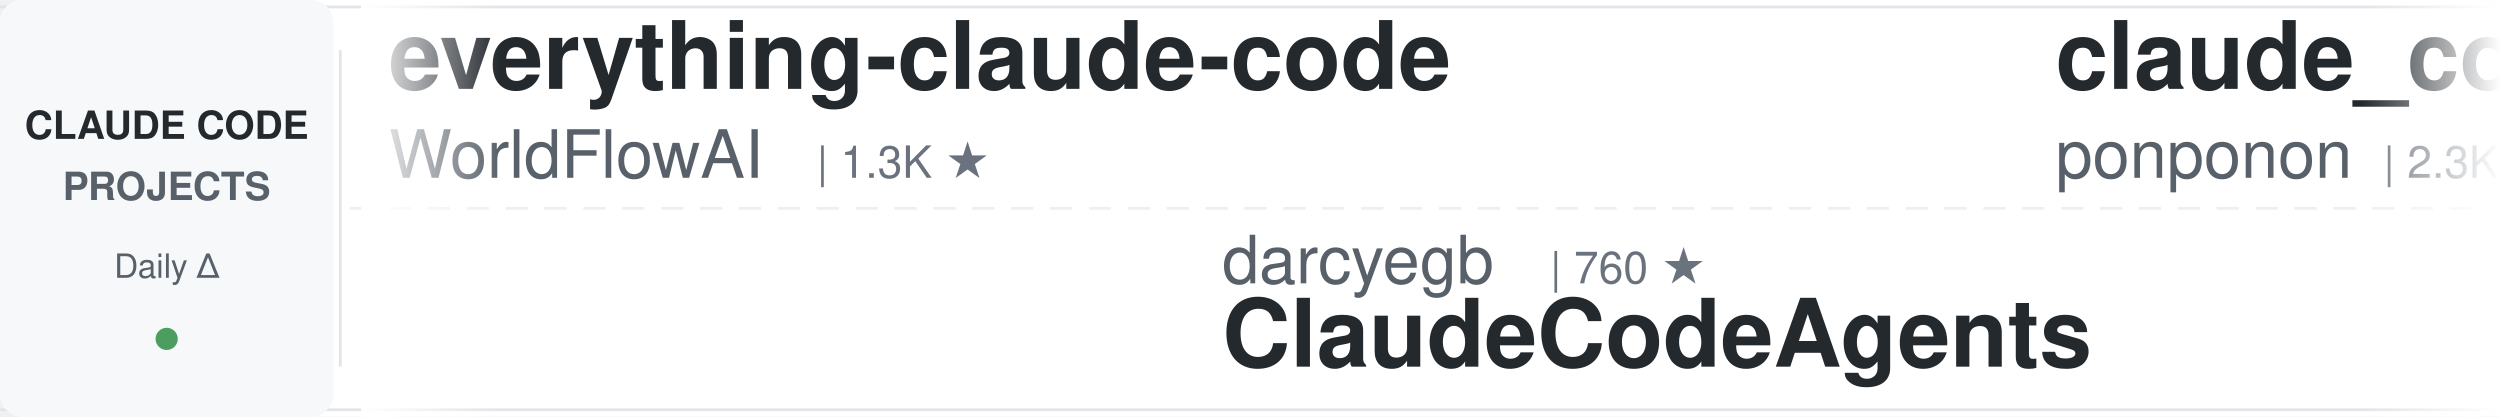
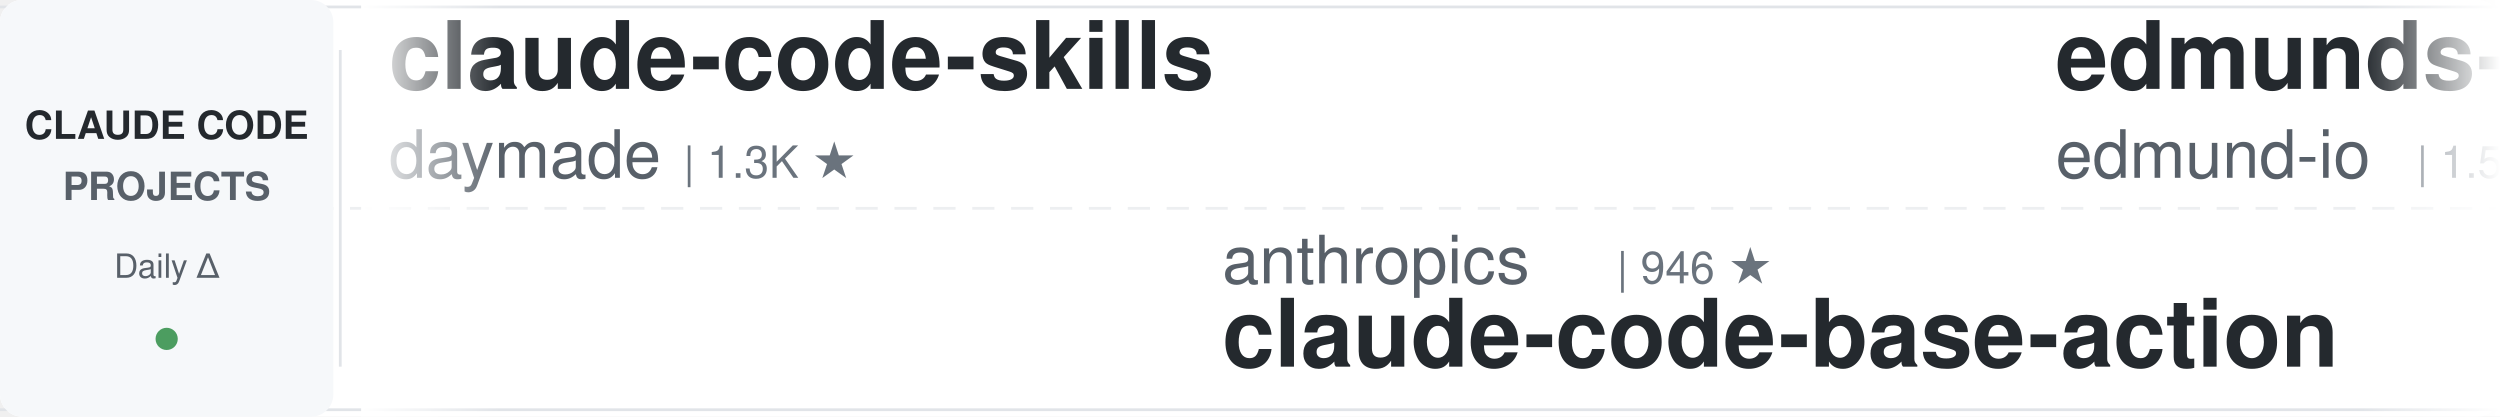
<svg xmlns="http://www.w3.org/2000/svg" width="900" height="150">
  <defs>
    <linearGradient id="leftFade" x1="0%" y1="0%" x2="100%" y2="0%">
      <stop offset="0%" style="stop-color:#ffffff;stop-opacity:1" />
      <stop offset="100%" style="stop-color:#ffffff;stop-opacity:0" />
    </linearGradient>
    <linearGradient id="rightFade" x1="0%" y1="0%" x2="100%" y2="0%">
      <stop offset="0%" style="stop-color:#ffffff;stop-opacity:0" />
      <stop offset="100%" style="stop-color:#ffffff;stop-opacity:1" />
    </linearGradient>
  </defs>
  <rect width="900" height="150" fill="#ffffff" rx="8" />
  <rect x="0" y="2" width="900" height="1" fill="#e1e4e8" />
  <rect x="0" y="147" width="900" height="1" fill="#e1e4e8" />
  <line x1="0" y1="75" x2="900" y2="75" stroke="#e1e4e8" stroke-width="1" stroke-dasharray="8 6" opacity="0.6" />
  <rect x="0" y="0" width="120" height="150" fill="#f6f8fa" rx="8" />
  <text x="60" y="50" font-family="-apple-system, BlinkMacSystemFont, 'Segoe UI', Helvetica, Arial, sans-serif" font-size="14" font-weight="600" fill="#24292e" text-anchor="middle">CLAUDE CODE</text>
  <text x="60" y="72" font-family="-apple-system, BlinkMacSystemFont, 'Segoe UI', Helvetica, Arial, sans-serif" font-size="14" font-weight="600" fill="#586069" text-anchor="middle">PROJECTS</text>
  <text x="60" y="100" font-family="-apple-system, BlinkMacSystemFont, 'Segoe UI', Helvetica, Arial, sans-serif" font-size="12" font-weight="500" fill="#586069" text-anchor="middle">Daily Δ</text>
  <circle cx="60" cy="122" r="4" fill="#22863a" opacity="0.8" />
  <rect x="122" y="18" width="1" height="114" fill="#e1e4e8" />
  <clipPath id="tickerClip">
    <rect x="130" y="0" width="770" height="150" />
  </clipPath>
  <g clip-path="url(#tickerClip)">
    <g id="tickerItems">
      <animateTransform attributeName="transform" attributeType="XML" type="translate" from="0 0" to="-3000 0" dur="54s" repeatCount="indefinite" />
      <g transform="translate(0, 0)">
-         <text x="140" y="32" font-family="-apple-system, BlinkMacSystemFont, 'Segoe UI', Helvetica, Arial, sans-serif" font-size="34" font-weight="600" fill="#24292e">everything-claude-code</text>
-         <text x="140" y="64" font-family="-apple-system, BlinkMacSystemFont, 'Segoe UI', Helvetica, Arial, sans-serif" font-size="24" font-weight="400" fill="#586069">WorldFlowAI</text>
-         <text x="294" y="64" font-family="-apple-system, BlinkMacSystemFont, 'Segoe UI', Helvetica, Arial, sans-serif" font-size="16" font-weight="500" fill="#6a737d">| 1.3K ★</text>
+         <text x="140" y="32" font-family="-apple-system, BlinkMacSystemFont, 'Segoe UI', Helvetica, Arial, sans-serif" font-size="34" font-weight="600" fill="#24292e">claude-code-skills</text>
+         <text x="140" y="64" font-family="-apple-system, BlinkMacSystemFont, 'Segoe UI', Helvetica, Arial, sans-serif" font-size="24" font-weight="400" fill="#586069">daymade</text>
+         <text x="246" y="64" font-family="-apple-system, BlinkMacSystemFont, 'Segoe UI', Helvetica, Arial, sans-serif" font-size="16" font-weight="500" fill="#6a737d">| 1.3K ★</text>
      </g>
      <g transform="translate(300, 0)">
-         <text x="140" y="102" font-family="-apple-system, BlinkMacSystemFont, 'Segoe UI', Helvetica, Arial, sans-serif" font-size="24" font-weight="400" fill="#586069">darcyegb</text>
-         <text x="258" y="102" font-family="-apple-system, BlinkMacSystemFont, 'Segoe UI', Helvetica, Arial, sans-serif" font-size="16" font-weight="500" fill="#6a737d">| 760 ★</text>
-         <text x="140" y="132" font-family="-apple-system, BlinkMacSystemFont, 'Segoe UI', Helvetica, Arial, sans-serif" font-size="34" font-weight="600" fill="#24292e">ClaudeCodeAgents</text>
+         <text x="140" y="102" font-family="-apple-system, BlinkMacSystemFont, 'Segoe UI', Helvetica, Arial, sans-serif" font-size="24" font-weight="400" fill="#586069">anthropics</text>
+         <text x="282" y="102" font-family="-apple-system, BlinkMacSystemFont, 'Segoe UI', Helvetica, Arial, sans-serif" font-size="16" font-weight="500" fill="#6a737d">| 946 ★</text>
+         <text x="140" y="132" font-family="-apple-system, BlinkMacSystemFont, 'Segoe UI', Helvetica, Arial, sans-serif" font-size="34" font-weight="600" fill="#24292e">claude-code-base-action</text>
      </g>
      <g transform="translate(600, 0)">
-         <text x="140" y="32" font-family="-apple-system, BlinkMacSystemFont, 'Segoe UI', Helvetica, Arial, sans-serif" font-size="34" font-weight="600" fill="#24292e">claude_code_src</text>
-         <text x="140" y="64" font-family="-apple-system, BlinkMacSystemFont, 'Segoe UI', Helvetica, Arial, sans-serif" font-size="24" font-weight="400" fill="#586069">ponponon</text>
-         <text x="258" y="64" font-family="-apple-system, BlinkMacSystemFont, 'Segoe UI', Helvetica, Arial, sans-serif" font-size="16" font-weight="500" fill="#6a737d">| 2.3K ★</text>
+         <text x="140" y="32" font-family="-apple-system, BlinkMacSystemFont, 'Segoe UI', Helvetica, Arial, sans-serif" font-size="34" font-weight="600" fill="#24292e">edmunds-claude-code</text>
+         <text x="140" y="64" font-family="-apple-system, BlinkMacSystemFont, 'Segoe UI', Helvetica, Arial, sans-serif" font-size="24" font-weight="400" fill="#586069">edmund-io</text>
+         <text x="270" y="64" font-family="-apple-system, BlinkMacSystemFont, 'Segoe UI', Helvetica, Arial, sans-serif" font-size="16" font-weight="500" fill="#6a737d">| 1.5K ★</text>
      </g>
      <g transform="translate(900, 0)">
-         <text x="140" y="102" font-family="-apple-system, BlinkMacSystemFont, 'Segoe UI', Helvetica, Arial, sans-serif" font-size="24" font-weight="400" fill="#586069">diet103</text>
-         <text x="246" y="102" font-family="-apple-system, BlinkMacSystemFont, 'Segoe UI', Helvetica, Arial, sans-serif" font-size="16" font-weight="500" fill="#6a737d">| 10.0K ★</text>
-         <text x="140" y="132" font-family="-apple-system, BlinkMacSystemFont, 'Segoe UI', Helvetica, Arial, sans-serif" font-size="34" font-weight="600" fill="#24292e">claude-code-infrastructu...</text>
+         <text x="140" y="102" font-family="-apple-system, BlinkMacSystemFont, 'Segoe UI', Helvetica, Arial, sans-serif" font-size="24" font-weight="400" fill="#586069">Windy3f3f3f3f</text>
+         <text x="318" y="102" font-family="-apple-system, BlinkMacSystemFont, 'Segoe UI', Helvetica, Arial, sans-serif" font-size="16" font-weight="500" fill="#6a737d">| 3.4K ★</text>
+         <text x="140" y="132" font-family="-apple-system, BlinkMacSystemFont, 'Segoe UI', Helvetica, Arial, sans-serif" font-size="34" font-weight="600" fill="#24292e">how-claude-code-works</text>
      </g>
      <g transform="translate(1200, 0)">
-         <text x="140" y="32" font-family="-apple-system, BlinkMacSystemFont, 'Segoe UI', Helvetica, Arial, sans-serif" font-size="34" font-weight="600" fill="#24292e">claude-code-from-scratch</text>
-         <text x="140" y="64" font-family="-apple-system, BlinkMacSystemFont, 'Segoe UI', Helvetica, Arial, sans-serif" font-size="24" font-weight="400" fill="#586069">Windy3f3f3f3f</text>
-         <text x="318" y="64" font-family="-apple-system, BlinkMacSystemFont, 'Segoe UI', Helvetica, Arial, sans-serif" font-size="16" font-weight="500" fill="#6a737d">| 2.6K ★</text>
+         <text x="140" y="32" font-family="-apple-system, BlinkMacSystemFont, 'Segoe UI', Helvetica, Arial, sans-serif" font-size="34" font-weight="600" fill="#24292e">claude-code-engineering</text>
+         <text x="140" y="64" font-family="-apple-system, BlinkMacSystemFont, 'Segoe UI', Helvetica, Arial, sans-serif" font-size="24" font-weight="400" fill="#586069">huangjia2019</text>
+         <text x="306" y="64" font-family="-apple-system, BlinkMacSystemFont, 'Segoe UI', Helvetica, Arial, sans-serif" font-size="16" font-weight="500" fill="#6a737d">| 1.1K ★</text>
      </g>
      <g transform="translate(1500, 0)">
-         <text x="140" y="102" font-family="-apple-system, BlinkMacSystemFont, 'Segoe UI', Helvetica, Arial, sans-serif" font-size="24" font-weight="400" fill="#586069">lorryjovens-hub</text>
-         <text x="342" y="102" font-family="-apple-system, BlinkMacSystemFont, 'Segoe UI', Helvetica, Arial, sans-serif" font-size="16" font-weight="500" fill="#6a737d">| 1.7K ★</text>
-         <text x="140" y="132" font-family="-apple-system, BlinkMacSystemFont, 'Segoe UI', Helvetica, Arial, sans-serif" font-size="34" font-weight="600" fill="#24292e">claude-code-rust</text>
+         <text x="140" y="102" font-family="-apple-system, BlinkMacSystemFont, 'Segoe UI', Helvetica, Arial, sans-serif" font-size="24" font-weight="400" fill="#586069">OneRedOak</text>
+         <text x="270" y="102" font-family="-apple-system, BlinkMacSystemFont, 'Segoe UI', Helvetica, Arial, sans-serif" font-size="16" font-weight="500" fill="#6a737d">| 3.9K ★</text>
+         <text x="140" y="132" font-family="-apple-system, BlinkMacSystemFont, 'Segoe UI', Helvetica, Arial, sans-serif" font-size="34" font-weight="600" fill="#24292e">claude-code-workflows</text>
      </g>
      <g transform="translate(1800, 0)">
-         <text x="140" y="32" font-family="-apple-system, BlinkMacSystemFont, 'Segoe UI', Helvetica, Arial, sans-serif" font-size="34" font-weight="600" fill="#24292e">how-claude-code-works</text>
-         <text x="140" y="64" font-family="-apple-system, BlinkMacSystemFont, 'Segoe UI', Helvetica, Arial, sans-serif" font-size="24" font-weight="400" fill="#586069">Windy3f3f3f3f</text>
-         <text x="318" y="64" font-family="-apple-system, BlinkMacSystemFont, 'Segoe UI', Helvetica, Arial, sans-serif" font-size="16" font-weight="500" fill="#6a737d">| 3.4K ★</text>
+         <text x="140" y="32" font-family="-apple-system, BlinkMacSystemFont, 'Segoe UI', Helvetica, Arial, sans-serif" font-size="34" font-weight="600" fill="#24292e">claude-code-video-toolki...</text>
+         <text x="140" y="64" font-family="-apple-system, BlinkMacSystemFont, 'Segoe UI', Helvetica, Arial, sans-serif" font-size="24" font-weight="400" fill="#586069">digitalsamba</text>
+         <text x="306" y="64" font-family="-apple-system, BlinkMacSystemFont, 'Segoe UI', Helvetica, Arial, sans-serif" font-size="16" font-weight="500" fill="#6a737d">| 1.9K ★</text>
      </g>
      <g transform="translate(2100, 0)">
-         <text x="140" y="102" font-family="-apple-system, BlinkMacSystemFont, 'Segoe UI', Helvetica, Arial, sans-serif" font-size="24" font-weight="400" fill="#586069">kodu-ai</text>
-         <text x="246" y="102" font-family="-apple-system, BlinkMacSystemFont, 'Segoe UI', Helvetica, Arial, sans-serif" font-size="16" font-weight="500" fill="#6a737d">| 5.2K ★</text>
-         <text x="140" y="132" font-family="-apple-system, BlinkMacSystemFont, 'Segoe UI', Helvetica, Arial, sans-serif" font-size="34" font-weight="600" fill="#24292e">claude-coder</text>
+         <text x="140" y="102" font-family="-apple-system, BlinkMacSystemFont, 'Segoe UI', Helvetica, Arial, sans-serif" font-size="24" font-weight="400" fill="#586069">luyao618</text>
+         <text x="258" y="102" font-family="-apple-system, BlinkMacSystemFont, 'Segoe UI', Helvetica, Arial, sans-serif" font-size="16" font-weight="500" fill="#6a737d">| 1.7K ★</text>
+         <text x="140" y="132" font-family="-apple-system, BlinkMacSystemFont, 'Segoe UI', Helvetica, Arial, sans-serif" font-size="34" font-weight="600" fill="#24292e">Claude-Code-Source-Study</text>
      </g>
      <g transform="translate(2400, 0)">
-         <text x="140" y="32" font-family="-apple-system, BlinkMacSystemFont, 'Segoe UI', Helvetica, Arial, sans-serif" font-size="34" font-weight="600" fill="#24292e">claude-code-ultimate-gui...</text>
-         <text x="140" y="64" font-family="-apple-system, BlinkMacSystemFont, 'Segoe UI', Helvetica, Arial, sans-serif" font-size="24" font-weight="400" fill="#586069">FlorianBruniaux</text>
-         <text x="342" y="64" font-family="-apple-system, BlinkMacSystemFont, 'Segoe UI', Helvetica, Arial, sans-serif" font-size="16" font-weight="500" fill="#6a737d">| 5.7K ★</text>
+         <text x="140" y="32" font-family="-apple-system, BlinkMacSystemFont, 'Segoe UI', Helvetica, Arial, sans-serif" font-size="34" font-weight="600" fill="#24292e">claude-code-guide</text>
+         <text x="140" y="64" font-family="-apple-system, BlinkMacSystemFont, 'Segoe UI', Helvetica, Arial, sans-serif" font-size="24" font-weight="400" fill="#586069">zebbern</text>
+         <text x="246" y="64" font-family="-apple-system, BlinkMacSystemFont, 'Segoe UI', Helvetica, Arial, sans-serif" font-size="16" font-weight="500" fill="#6a737d">| 4.6K ★</text>
      </g>
      <g transform="translate(2700, 0)">
-         <text x="140" y="102" font-family="-apple-system, BlinkMacSystemFont, 'Segoe UI', Helvetica, Arial, sans-serif" font-size="24" font-weight="400" fill="#586069">andrew-kramer-inno</text>
-         <text x="378" y="102" font-family="-apple-system, BlinkMacSystemFont, 'Segoe UI', Helvetica, Arial, sans-serif" font-size="16" font-weight="500" fill="#6a737d">| 593 ★</text>
-         <text x="140" y="132" font-family="-apple-system, BlinkMacSystemFont, 'Segoe UI', Helvetica, Arial, sans-serif" font-size="34" font-weight="600" fill="#24292e">claude-code-source-build</text>
+         <text x="140" y="102" font-family="-apple-system, BlinkMacSystemFont, 'Segoe UI', Helvetica, Arial, sans-serif" font-size="24" font-weight="400" fill="#586069">repowise-dev</text>
+         <text x="306" y="102" font-family="-apple-system, BlinkMacSystemFont, 'Segoe UI', Helvetica, Arial, sans-serif" font-size="16" font-weight="500" fill="#6a737d">| 1.2K ★</text>
+         <text x="140" y="132" font-family="-apple-system, BlinkMacSystemFont, 'Segoe UI', Helvetica, Arial, sans-serif" font-size="34" font-weight="600" fill="#24292e">claude-code-prompts</text>
      </g>
      <g transform="translate(3000, 0)">
-         <text x="140" y="32" font-family="-apple-system, BlinkMacSystemFont, 'Segoe UI', Helvetica, Arial, sans-serif" font-size="34" font-weight="600" fill="#24292e">everything-claude-code</text>
-         <text x="140" y="64" font-family="-apple-system, BlinkMacSystemFont, 'Segoe UI', Helvetica, Arial, sans-serif" font-size="24" font-weight="400" fill="#586069">WorldFlowAI</text>
-         <text x="294" y="64" font-family="-apple-system, BlinkMacSystemFont, 'Segoe UI', Helvetica, Arial, sans-serif" font-size="16" font-weight="500" fill="#6a737d">| 1.3K ★</text>
+         <text x="140" y="32" font-family="-apple-system, BlinkMacSystemFont, 'Segoe UI', Helvetica, Arial, sans-serif" font-size="34" font-weight="600" fill="#24292e">claude-code-skills</text>
+         <text x="140" y="64" font-family="-apple-system, BlinkMacSystemFont, 'Segoe UI', Helvetica, Arial, sans-serif" font-size="24" font-weight="400" fill="#586069">daymade</text>
+         <text x="246" y="64" font-family="-apple-system, BlinkMacSystemFont, 'Segoe UI', Helvetica, Arial, sans-serif" font-size="16" font-weight="500" fill="#6a737d">| 1.3K ★</text>
      </g>
      <g transform="translate(3300, 0)">
-         <text x="140" y="102" font-family="-apple-system, BlinkMacSystemFont, 'Segoe UI', Helvetica, Arial, sans-serif" font-size="24" font-weight="400" fill="#586069">darcyegb</text>
-         <text x="258" y="102" font-family="-apple-system, BlinkMacSystemFont, 'Segoe UI', Helvetica, Arial, sans-serif" font-size="16" font-weight="500" fill="#6a737d">| 760 ★</text>
-         <text x="140" y="132" font-family="-apple-system, BlinkMacSystemFont, 'Segoe UI', Helvetica, Arial, sans-serif" font-size="34" font-weight="600" fill="#24292e">ClaudeCodeAgents</text>
+         <text x="140" y="102" font-family="-apple-system, BlinkMacSystemFont, 'Segoe UI', Helvetica, Arial, sans-serif" font-size="24" font-weight="400" fill="#586069">anthropics</text>
+         <text x="282" y="102" font-family="-apple-system, BlinkMacSystemFont, 'Segoe UI', Helvetica, Arial, sans-serif" font-size="16" font-weight="500" fill="#6a737d">| 946 ★</text>
+         <text x="140" y="132" font-family="-apple-system, BlinkMacSystemFont, 'Segoe UI', Helvetica, Arial, sans-serif" font-size="34" font-weight="600" fill="#24292e">claude-code-base-action</text>
      </g>
      <g transform="translate(3600, 0)">
-         <text x="140" y="32" font-family="-apple-system, BlinkMacSystemFont, 'Segoe UI', Helvetica, Arial, sans-serif" font-size="34" font-weight="600" fill="#24292e">claude_code_src</text>
-         <text x="140" y="64" font-family="-apple-system, BlinkMacSystemFont, 'Segoe UI', Helvetica, Arial, sans-serif" font-size="24" font-weight="400" fill="#586069">ponponon</text>
-         <text x="258" y="64" font-family="-apple-system, BlinkMacSystemFont, 'Segoe UI', Helvetica, Arial, sans-serif" font-size="16" font-weight="500" fill="#6a737d">| 2.3K ★</text>
+         <text x="140" y="32" font-family="-apple-system, BlinkMacSystemFont, 'Segoe UI', Helvetica, Arial, sans-serif" font-size="34" font-weight="600" fill="#24292e">edmunds-claude-code</text>
+         <text x="140" y="64" font-family="-apple-system, BlinkMacSystemFont, 'Segoe UI', Helvetica, Arial, sans-serif" font-size="24" font-weight="400" fill="#586069">edmund-io</text>
+         <text x="270" y="64" font-family="-apple-system, BlinkMacSystemFont, 'Segoe UI', Helvetica, Arial, sans-serif" font-size="16" font-weight="500" fill="#6a737d">| 1.5K ★</text>
      </g>
      <g transform="translate(3900, 0)">
-         <text x="140" y="102" font-family="-apple-system, BlinkMacSystemFont, 'Segoe UI', Helvetica, Arial, sans-serif" font-size="24" font-weight="400" fill="#586069">diet103</text>
-         <text x="246" y="102" font-family="-apple-system, BlinkMacSystemFont, 'Segoe UI', Helvetica, Arial, sans-serif" font-size="16" font-weight="500" fill="#6a737d">| 10.0K ★</text>
-         <text x="140" y="132" font-family="-apple-system, BlinkMacSystemFont, 'Segoe UI', Helvetica, Arial, sans-serif" font-size="34" font-weight="600" fill="#24292e">claude-code-infrastructu...</text>
+         <text x="140" y="102" font-family="-apple-system, BlinkMacSystemFont, 'Segoe UI', Helvetica, Arial, sans-serif" font-size="24" font-weight="400" fill="#586069">Windy3f3f3f3f</text>
+         <text x="318" y="102" font-family="-apple-system, BlinkMacSystemFont, 'Segoe UI', Helvetica, Arial, sans-serif" font-size="16" font-weight="500" fill="#6a737d">| 3.4K ★</text>
+         <text x="140" y="132" font-family="-apple-system, BlinkMacSystemFont, 'Segoe UI', Helvetica, Arial, sans-serif" font-size="34" font-weight="600" fill="#24292e">how-claude-code-works</text>
      </g>
    </g>
  </g>
  <rect x="130" y="0" width="50" height="150" fill="url(#leftFade)" />
  <rect x="850" y="0" width="50" height="150" fill="url(#rightFade)" />
</svg>
